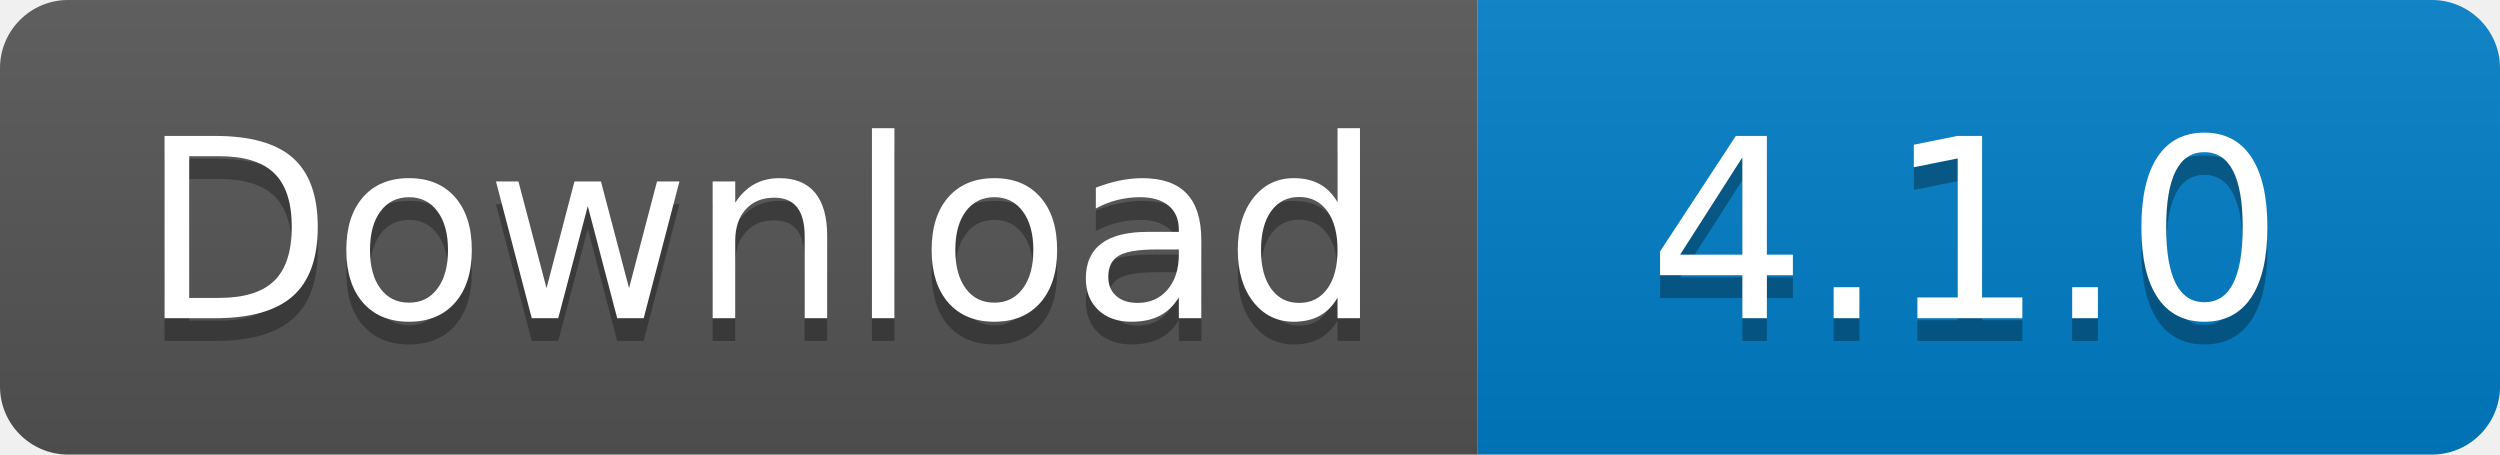
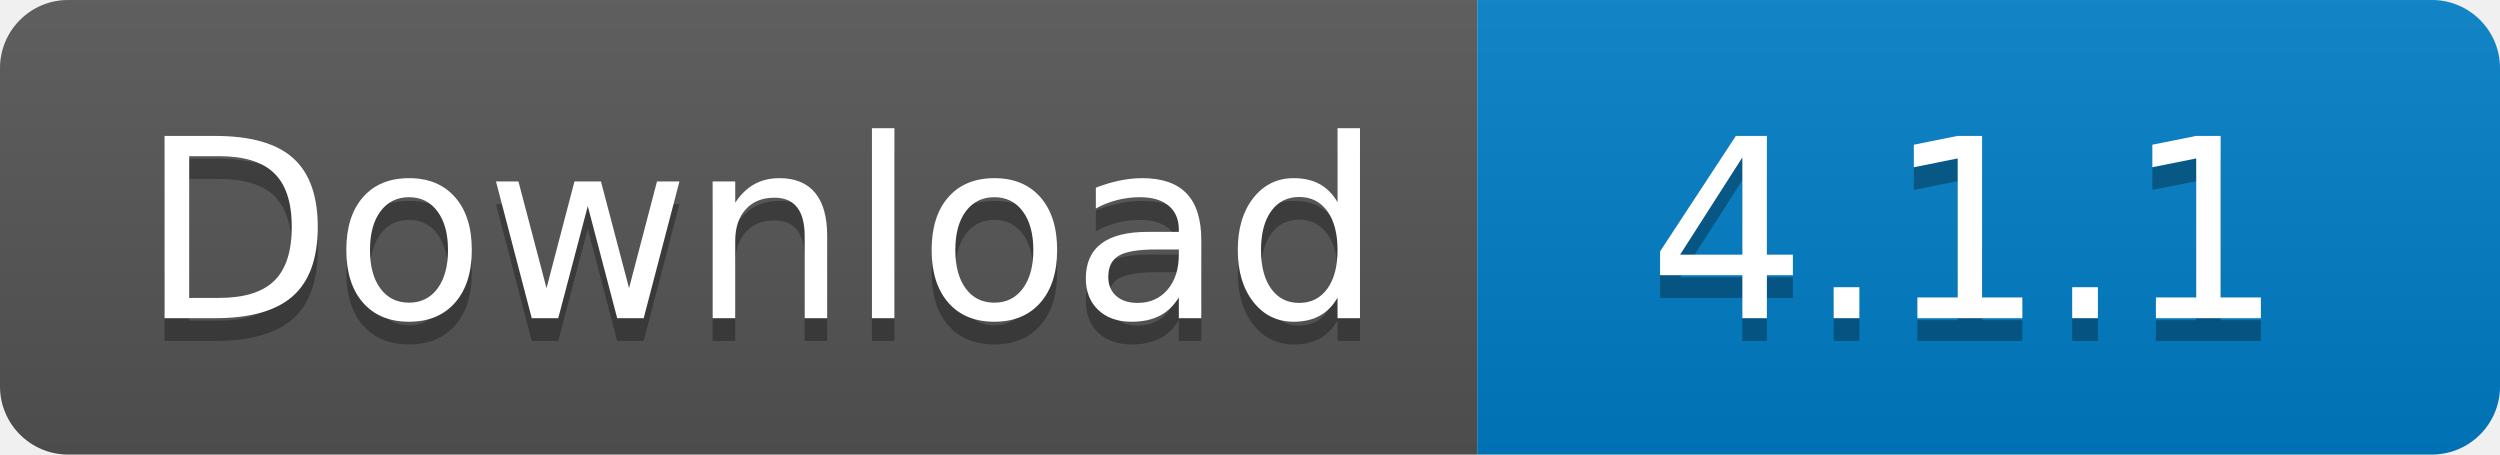
<svg xmlns="http://www.w3.org/2000/svg" width="110" height="20">
  <linearGradient id="s" x2="0" y2="100%">
    <stop offset="0" stop-color="#bbb" stop-opacity=".1" />
    <stop offset="1" stop-opacity=".1" />
  </linearGradient>
  <clipPath id="r">
    <rect width="110" height="20" rx="3" fill="#fff" />
  </clipPath>
  <g clip-path="url(#r)">
    <rect width="65" height="20" fill="#555" />
    <rect x="65" width="45" height="20" fill="#007ec6" />
    <rect width="110" height="20" fill="url(#s)" />
  </g>
  <g fill="#fff" text-anchor="middle" font-family="Verdana,Geneva,DejaVu Sans,sans-serif" text-rendering="geometricPrecision" font-size="110">
    <text x="335" y="150" fill="#010101" fill-opacity=".3" transform="scale(.1)" textLength="550">
      Download
    </text>
    <text x="335" y="140" transform="scale(.1)" textLength="550">
      Download
    </text>
    <text x="865" y="150" fill="#010101" fill-opacity=".3" transform="scale(.1)" textLength="350">
-       4.1.0
+       4.1.1
    </text>
    <text x="865" y="140" transform="scale(.1)" textLength="350">
-       4.1.0
+       4.1.1
    </text>
  </g>
</svg>
